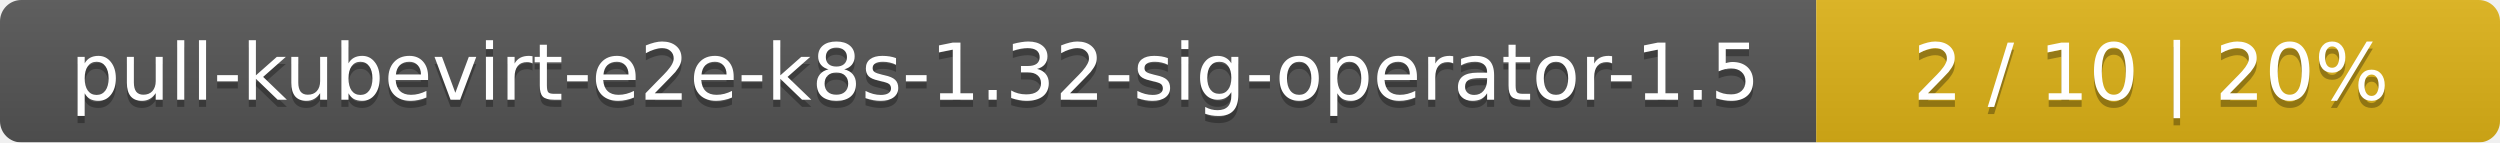
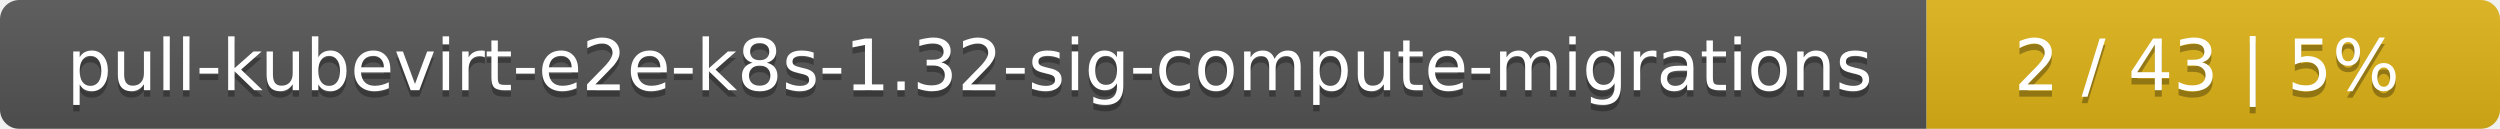
- <svg xmlns="http://www.w3.org/2000/svg" width="351" height="20">
+ <svg xmlns="http://www.w3.org/2000/svg" width="388" height="20">
  <linearGradient id="smooth" x2="0" y2="100%">
    <stop offset="0" stop-color="#bbb" stop-opacity=".1" />
    <stop offset="1" stop-opacity=".1" />
  </linearGradient>
  <mask id="round">
-     <rect width="351" height="20" rx="3" fill="#fff" />
+     <rect width="388" height="20" rx="3" fill="#fff" />
  </mask>
  <g mask="url(#round)">
-     <rect width="255" height="20" fill="#555" />
-     <rect x="255" width="96" height="20" fill="#dfb317" />
-     <rect width="351" height="20" fill="url(#smooth)" />
+     <rect width="299" height="20" fill="#555" />
+     <rect x="299" width="89" height="20" fill="#dfb317" />
+     <rect width="388" height="20" fill="url(#smooth)" />
  </g>
  <g fill="#fff" text-anchor="middle" font-family="DejaVu Sans,Verdana,Geneva,sans-serif" font-size="11">
-     <text x="128.5" y="15" fill="#010101" fill-opacity=".3">pull-kubevirt-e2e-k8s-1.32-sig-operator-1.5</text>
-     <text x="128.5" y="14">pull-kubevirt-e2e-k8s-1.32-sig-operator-1.5</text>
-     <text x="302" y="15" fill="#010101" fill-opacity=".3">2 / 10    |    20%</text>
-     <text x="302" y="14">2 / 10    |    20%</text>
+     <text x="150.5" y="15" fill="#010101" fill-opacity=".3">pull-kubevirt-e2e-k8s-1.32-sig-compute-migrations</text>
+     <text x="150.5" y="14">pull-kubevirt-e2e-k8s-1.32-sig-compute-migrations</text>
+     <text x="342.5" y="15" fill="#010101" fill-opacity=".3">2 / 43    |    5%</text>
+     <text x="342.5" y="14">2 / 43    |    5%</text>
  </g>
</svg>
